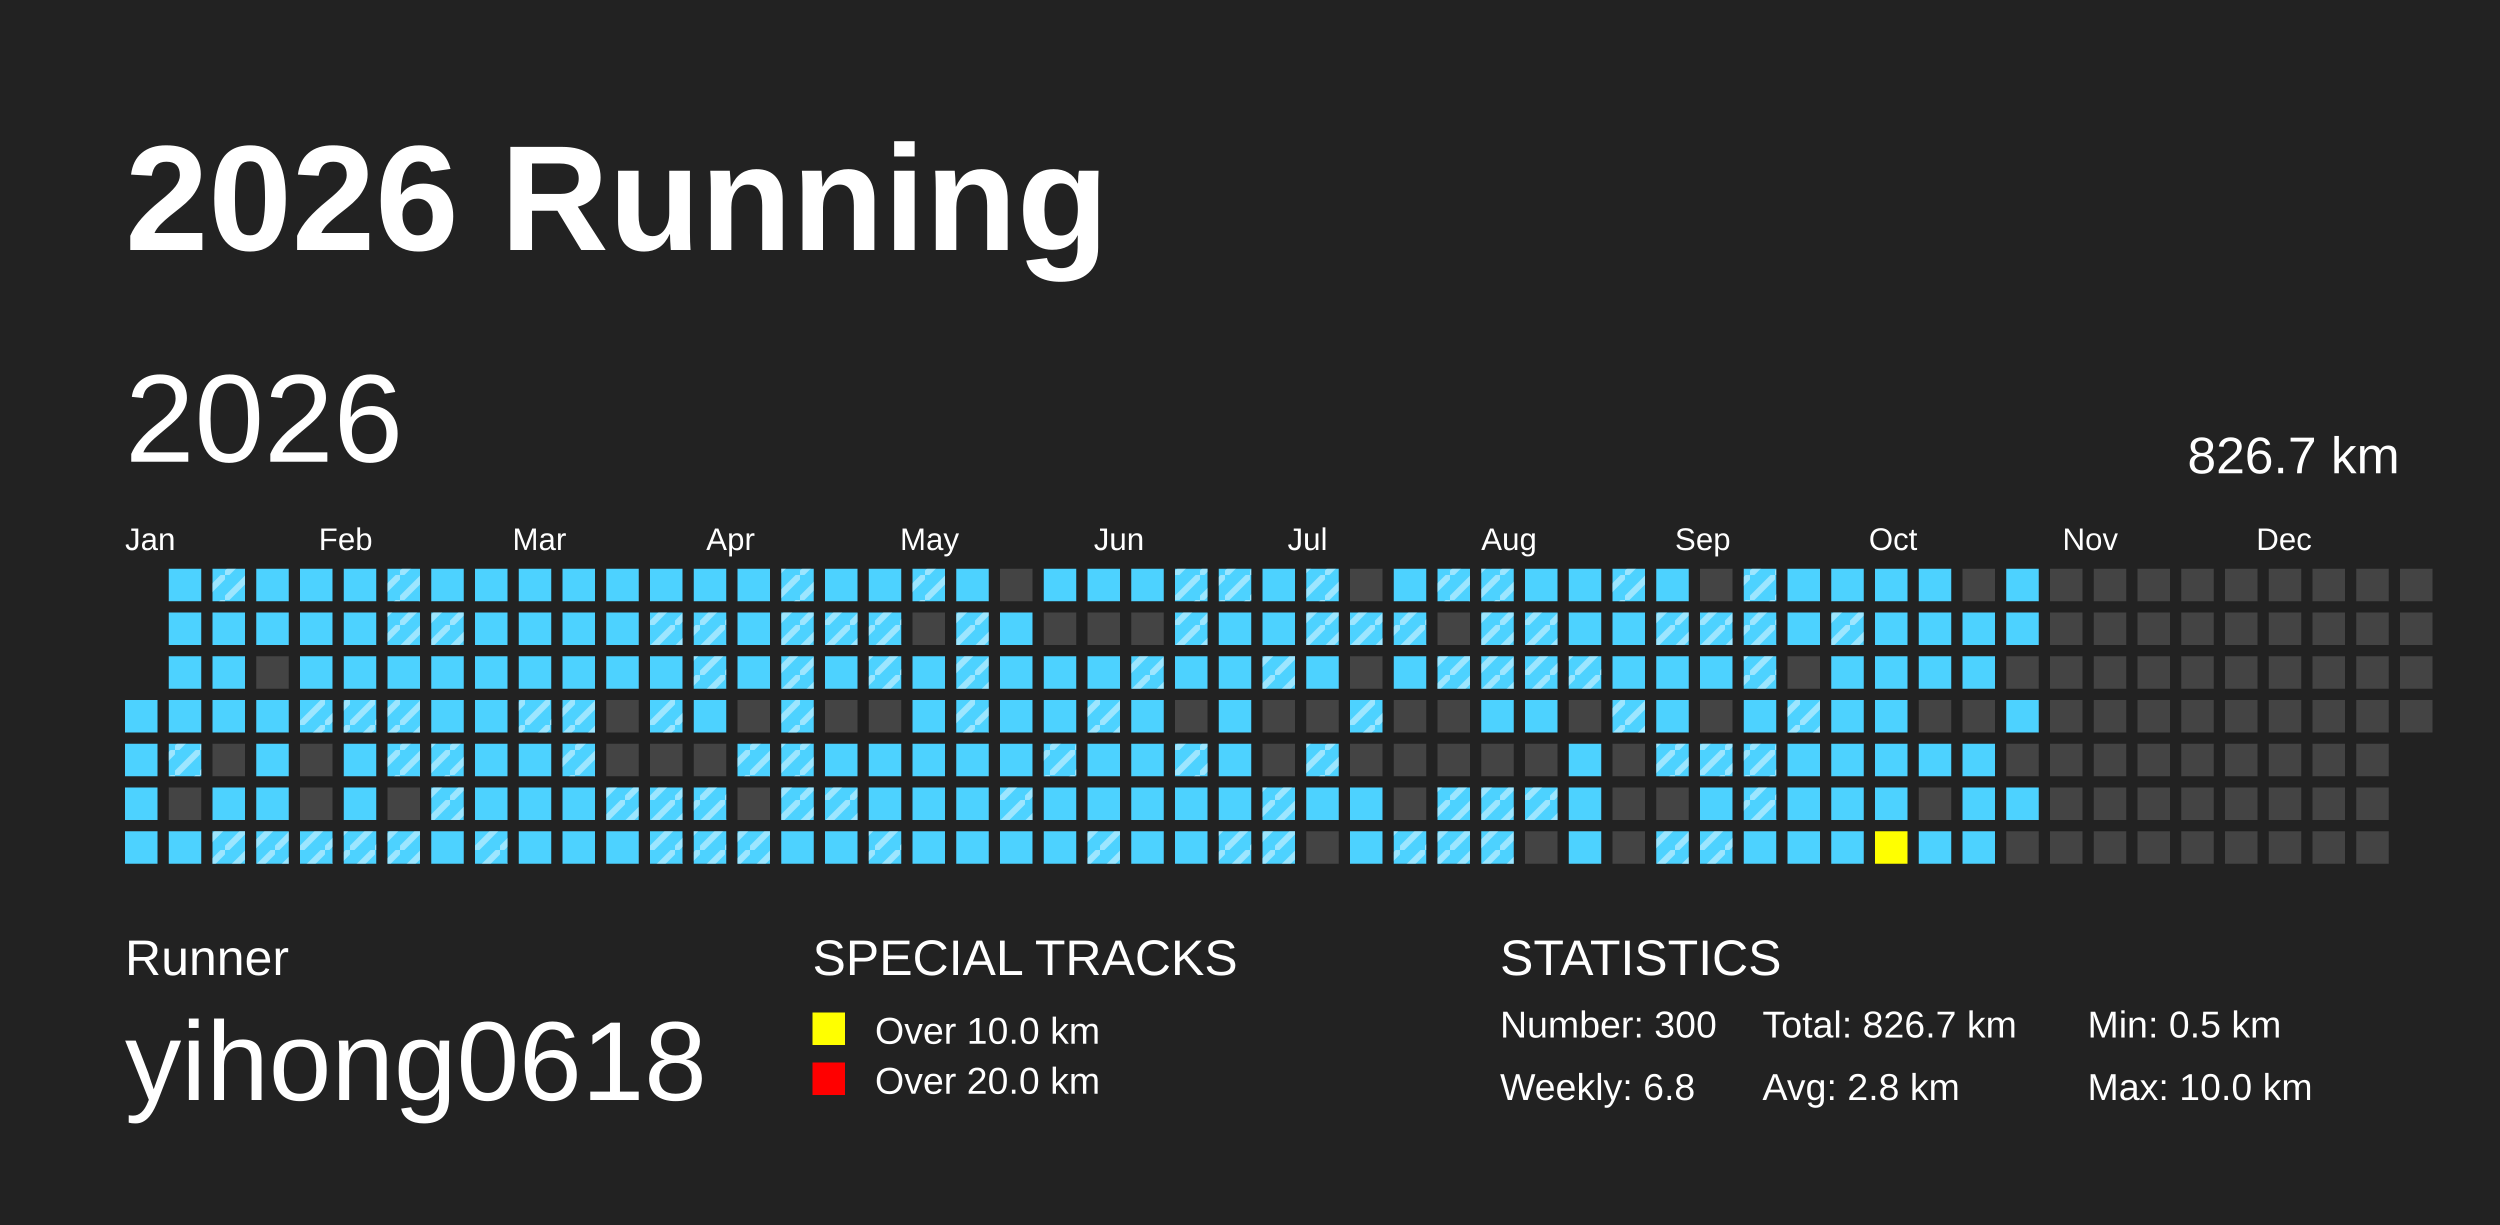
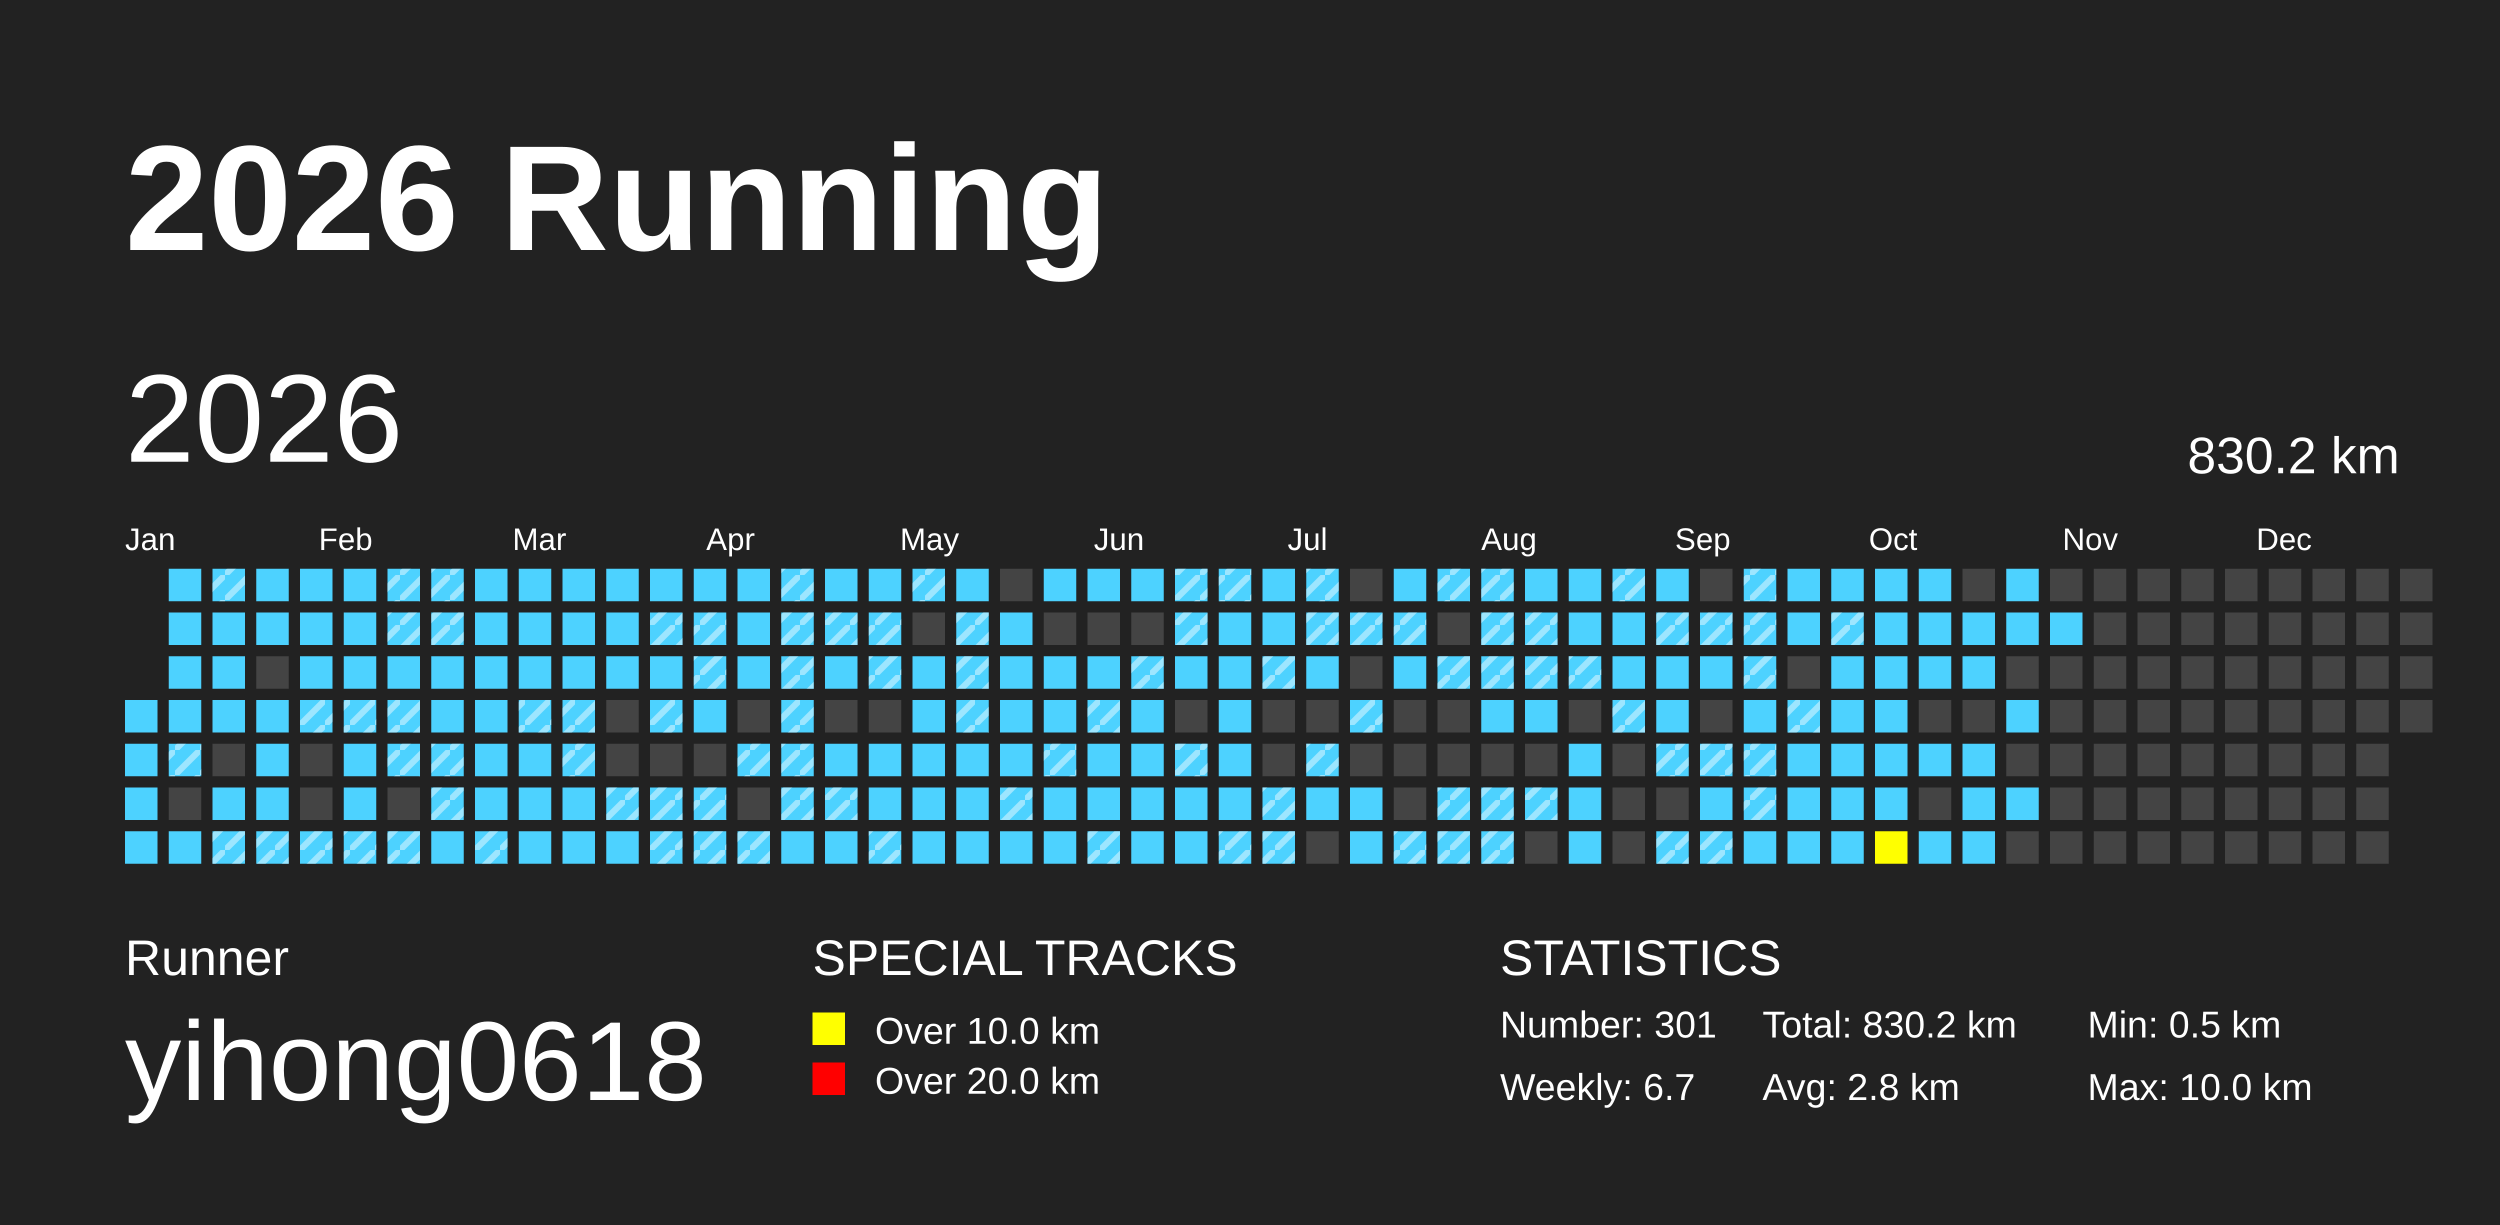
<svg xmlns="http://www.w3.org/2000/svg" baseProfile="full" height="98mm" version="1.1" viewBox="0,0,200,98" width="200mm">
  <defs>
    <pattern height="2" id="indoor-stripe" patternUnits="userSpaceOnUse" width="2">
      <line stroke="white" stroke-opacity="0.45" stroke-width="0.5" x1="0" x2="2" y1="2" y2="0" />
    </pattern>
  </defs>
  <rect fill="#222222" height="98" width="200" x="0" y="0" />
  <text fill="#FFFFFF" style="font-size:12px; font-family:Arial; font-weight:bold;" x="10" y="20">2026 Running</text>
  <text fill="#FFFFFF" style="font-size:4px; font-family:Arial" x="10" y="78">Runner</text>
  <text fill="#FFFFFF" style="font-size:9px; font-family:Arial" x="10" y="88">yihong0618</text>
  <text fill="#FFFFFF" style="font-size:4px; font-family:Arial" x="65" y="78">SPECIAL TRACKS</text>
  <rect fill="yellow" height="2.6" width="2.6" x="65" y="81" />
  <text fill="#FFFFFF" style="font-size:3px; font-family:Arial" x="70" y="83.5">Over 10.0 km</text>
  <rect fill="red" height="2.6" width="2.6" x="65" y="85" />
  <text fill="#FFFFFF" style="font-size:3px; font-family:Arial" x="70" y="87.5">Over 20.0 km</text>
  <text fill="#FFFFFF" style="font-size:4px; font-family:Arial" x="120" y="78">STATISTICS</text>
-   <text fill="#FFFFFF" style="font-size:3px; font-family:Arial" x="120" y="83">Number: 300</text>
-   <text fill="#FFFFFF" style="font-size:3px; font-family:Arial" x="120" y="88">Weekly: 6.8</text>
-   <text fill="#FFFFFF" style="font-size:3px; font-family:Arial" x="141" y="83">Total: 826.7 km</text>
+   <text fill="#FFFFFF" style="font-size:3px; font-family:Arial" x="120" y="83">Number: 301</text>
+   <text fill="#FFFFFF" style="font-size:3px; font-family:Arial" x="120" y="88">Weekly: 6.7</text>
+   <text fill="#FFFFFF" style="font-size:3px; font-family:Arial" x="141" y="83">Total: 830.2 km</text>
  <text fill="#FFFFFF" style="font-size:3px; font-family:Arial" x="141" y="88">Avg: 2.8 km</text>
  <text fill="#FFFFFF" style="font-size:3px; font-family:Arial" x="167" y="83">Min: 0.5 km</text>
  <text fill="#FFFFFF" style="font-size:3px; font-family:Arial" x="167" y="88">Max: 10.0 km</text>
  <text dominant-baseline="hanging" fill="#FFFFFF" style="font-size:10.0px; font-family:Arial;" x="10" y="30">2026</text>
-   <text dominant-baseline="hanging" fill="#FFFFFF" style="font-size:4.125px; font-family:Arial;" x="175" y="35">826.7 km</text>
+   <text dominant-baseline="hanging" fill="#FFFFFF" style="font-size:4.125px; font-family:Arial;" x="175" y="35">830.2 km</text>
  <text fill="#FFFFFF" style="font-size:2.5px; font-family:Arial" x="10.0" y="44">Jan</text>
  <text fill="#FFFFFF" style="font-size:2.5px; font-family:Arial" x="25.5" y="44">Feb</text>
  <text fill="#FFFFFF" style="font-size:2.5px; font-family:Arial" x="41.0" y="44">Mar</text>
  <text fill="#FFFFFF" style="font-size:2.5px; font-family:Arial" x="56.5" y="44">Apr</text>
  <text fill="#FFFFFF" style="font-size:2.5px; font-family:Arial" x="72.0" y="44">May</text>
  <text fill="#FFFFFF" style="font-size:2.5px; font-family:Arial" x="87.5" y="44">Jun</text>
  <text fill="#FFFFFF" style="font-size:2.5px; font-family:Arial" x="103.0" y="44">Jul</text>
  <text fill="#FFFFFF" style="font-size:2.5px; font-family:Arial" x="118.5" y="44">Aug</text>
  <text fill="#FFFFFF" style="font-size:2.5px; font-family:Arial" x="134.0" y="44">Sep</text>
  <text fill="#FFFFFF" style="font-size:2.5px; font-family:Arial" x="149.5" y="44">Oct</text>
  <text fill="#FFFFFF" style="font-size:2.5px; font-family:Arial" x="165.0" y="44">Nov</text>
  <text fill="#FFFFFF" style="font-size:2.5px; font-family:Arial" x="180.5" y="44">Dec</text>
  <rect fill="#4DD2FF" height="2.6" width="2.6" x="10.0" y="56.0" />
  <rect fill="#4DD2FF" height="2.6" width="2.6" x="10.0" y="59.5" />
  <rect fill="#4DD2FF" height="2.6" width="2.6" x="10.0" y="63.0" />
  <rect fill="#4DD2FF" height="2.6" width="2.6" x="10.0" y="66.5" />
  <rect fill="#4DD2FF" height="2.6" width="2.6" x="13.5" y="45.5" />
  <rect fill="#4DD2FF" height="2.6" width="2.6" x="13.5" y="49.0" />
  <rect fill="#4DD2FF" height="2.6" width="2.6" x="13.5" y="52.5" />
  <rect fill="#4DD2FF" height="2.6" width="2.6" x="13.5" y="56.0" />
  <rect fill="#4DD2FF" height="2.6" width="2.6" x="13.5" y="59.5" />
  <rect fill="url(#indoor-stripe)" height="2.6" style="pointer-events: none;" width="2.6" x="13.5" y="59.5" />
  <rect fill="#444444" height="2.6" width="2.6" x="13.5" y="63.0" />
  <rect fill="#4DD2FF" height="2.6" width="2.6" x="13.5" y="66.5" />
  <rect fill="#4DD2FF" height="2.6" width="2.6" x="17.0" y="45.5" />
  <rect fill="url(#indoor-stripe)" height="2.6" style="pointer-events: none;" width="2.6" x="17.0" y="45.5" />
  <rect fill="#4DD2FF" height="2.6" width="2.6" x="17.0" y="49.0" />
  <rect fill="#4DD2FF" height="2.6" width="2.6" x="17.0" y="52.5" />
  <rect fill="#4DD2FF" height="2.6" width="2.6" x="17.0" y="56.0" />
  <rect fill="#444444" height="2.6" width="2.6" x="17.0" y="59.5" />
  <rect fill="#4DD2FF" height="2.6" width="2.6" x="17.0" y="63.0" />
  <rect fill="#4DD2FF" height="2.6" width="2.6" x="17.0" y="66.5" />
  <rect fill="url(#indoor-stripe)" height="2.6" style="pointer-events: none;" width="2.6" x="17.0" y="66.5" />
  <rect fill="#4DD2FF" height="2.6" width="2.6" x="20.5" y="45.5" />
  <rect fill="#4DD2FF" height="2.6" width="2.6" x="20.5" y="49.0" />
  <rect fill="#444444" height="2.6" width="2.6" x="20.5" y="52.5" />
  <rect fill="#4DD2FF" height="2.6" width="2.6" x="20.5" y="56.0" />
  <rect fill="#4DD2FF" height="2.6" width="2.6" x="20.5" y="59.5" />
  <rect fill="#4DD2FF" height="2.6" width="2.6" x="20.5" y="63.0" />
  <rect fill="#4DD2FF" height="2.6" width="2.6" x="20.5" y="66.5" />
  <rect fill="url(#indoor-stripe)" height="2.6" style="pointer-events: none;" width="2.6" x="20.5" y="66.5" />
  <rect fill="#4DD2FF" height="2.6" width="2.6" x="24.0" y="45.5" />
  <rect fill="#4DD2FF" height="2.6" width="2.6" x="24.0" y="49.0" />
  <rect fill="#4DD2FF" height="2.6" width="2.6" x="24.0" y="52.5" />
  <rect fill="#4DD2FF" height="2.6" width="2.6" x="24.0" y="56.0" />
  <rect fill="url(#indoor-stripe)" height="2.6" style="pointer-events: none;" width="2.6" x="24.0" y="56.0" />
  <rect fill="#444444" height="2.6" width="2.6" x="24.0" y="59.5" />
  <rect fill="#444444" height="2.6" width="2.6" x="24.0" y="63.0" />
  <rect fill="#4DD2FF" height="2.6" width="2.6" x="24.0" y="66.5" />
  <rect fill="url(#indoor-stripe)" height="2.6" style="pointer-events: none;" width="2.6" x="24.0" y="66.5" />
  <rect fill="#4DD2FF" height="2.6" width="2.6" x="27.5" y="45.5" />
  <rect fill="#4DD2FF" height="2.6" width="2.6" x="27.5" y="49.0" />
  <rect fill="#4DD2FF" height="2.6" width="2.6" x="27.5" y="52.5" />
  <rect fill="#4DD2FF" height="2.6" width="2.6" x="27.5" y="56.0" />
  <rect fill="url(#indoor-stripe)" height="2.6" style="pointer-events: none;" width="2.6" x="27.5" y="56.0" />
  <rect fill="#4DD2FF" height="2.6" width="2.6" x="27.5" y="59.5" />
  <rect fill="#4DD2FF" height="2.6" width="2.6" x="27.5" y="63.0" />
  <rect fill="#4DD2FF" height="2.6" width="2.6" x="27.5" y="66.5" />
  <rect fill="url(#indoor-stripe)" height="2.6" style="pointer-events: none;" width="2.6" x="27.5" y="66.5" />
  <rect fill="#4DD2FF" height="2.6" width="2.6" x="31.0" y="45.5" />
  <rect fill="url(#indoor-stripe)" height="2.6" style="pointer-events: none;" width="2.6" x="31.0" y="45.5" />
  <rect fill="#4DD2FF" height="2.6" width="2.6" x="31.0" y="49.0" />
  <rect fill="url(#indoor-stripe)" height="2.6" style="pointer-events: none;" width="2.6" x="31.0" y="49.0" />
  <rect fill="#4DD2FF" height="2.6" width="2.6" x="31.0" y="52.5" />
  <rect fill="#4DD2FF" height="2.6" width="2.6" x="31.0" y="56.0" />
  <rect fill="url(#indoor-stripe)" height="2.6" style="pointer-events: none;" width="2.6" x="31.0" y="56.0" />
  <rect fill="#4DD2FF" height="2.6" width="2.6" x="31.0" y="59.5" />
  <rect fill="url(#indoor-stripe)" height="2.6" style="pointer-events: none;" width="2.6" x="31.0" y="59.5" />
  <rect fill="#444444" height="2.6" width="2.6" x="31.0" y="63.0" />
  <rect fill="#4DD2FF" height="2.6" width="2.6" x="31.0" y="66.5" />
  <rect fill="url(#indoor-stripe)" height="2.6" style="pointer-events: none;" width="2.6" x="31.0" y="66.5" />
  <rect fill="#4DD2FF" height="2.6" width="2.6" x="34.5" y="45.5" />
+   <rect fill="url(#indoor-stripe)" height="2.6" style="pointer-events: none;" width="2.6" x="34.5" y="45.5" />
  <rect fill="#4DD2FF" height="2.6" width="2.6" x="34.5" y="49.0" />
  <rect fill="url(#indoor-stripe)" height="2.6" style="pointer-events: none;" width="2.6" x="34.5" y="49.0" />
  <rect fill="#4DD2FF" height="2.6" width="2.6" x="34.5" y="52.5" />
  <rect fill="#4DD2FF" height="2.6" width="2.6" x="34.5" y="56.0" />
  <rect fill="#4DD2FF" height="2.6" width="2.6" x="34.5" y="59.5" />
  <rect fill="url(#indoor-stripe)" height="2.6" style="pointer-events: none;" width="2.6" x="34.5" y="59.5" />
  <rect fill="#4DD2FF" height="2.6" width="2.6" x="34.5" y="63.0" />
  <rect fill="url(#indoor-stripe)" height="2.6" style="pointer-events: none;" width="2.6" x="34.5" y="63.0" />
  <rect fill="#4DD2FF" height="2.6" width="2.6" x="34.5" y="66.5" />
  <rect fill="#4DD2FF" height="2.6" width="2.6" x="38.0" y="45.5" />
  <rect fill="#4DD2FF" height="2.6" width="2.6" x="38.0" y="49.0" />
  <rect fill="#4DD2FF" height="2.6" width="2.6" x="38.0" y="52.5" />
  <rect fill="#4DD2FF" height="2.6" width="2.6" x="38.0" y="56.0" />
  <rect fill="#4DD2FF" height="2.6" width="2.6" x="38.0" y="59.5" />
  <rect fill="#4DD2FF" height="2.6" width="2.6" x="38.0" y="63.0" />
  <rect fill="#4DD2FF" height="2.6" width="2.6" x="38.0" y="66.5" />
  <rect fill="url(#indoor-stripe)" height="2.6" style="pointer-events: none;" width="2.6" x="38.0" y="66.5" />
  <rect fill="#4DD2FF" height="2.6" width="2.6" x="41.5" y="45.5" />
  <rect fill="#4DD2FF" height="2.6" width="2.6" x="41.5" y="49.0" />
  <rect fill="#4DD2FF" height="2.6" width="2.6" x="41.5" y="52.5" />
  <rect fill="#4DD2FF" height="2.6" width="2.6" x="41.5" y="56.0" />
  <rect fill="url(#indoor-stripe)" height="2.6" style="pointer-events: none;" width="2.6" x="41.5" y="56.0" />
  <rect fill="#4DD2FF" height="2.6" width="2.6" x="41.5" y="59.5" />
  <rect fill="#4DD2FF" height="2.6" width="2.6" x="41.5" y="63.0" />
  <rect fill="#4DD2FF" height="2.6" width="2.6" x="41.5" y="66.5" />
  <rect fill="#4DD2FF" height="2.6" width="2.6" x="45.0" y="45.5" />
  <rect fill="#4DD2FF" height="2.6" width="2.6" x="45.0" y="49.0" />
  <rect fill="#4DD2FF" height="2.6" width="2.6" x="45.0" y="52.5" />
  <rect fill="#4DD2FF" height="2.6" width="2.6" x="45.0" y="56.0" />
  <rect fill="url(#indoor-stripe)" height="2.6" style="pointer-events: none;" width="2.6" x="45.0" y="56.0" />
  <rect fill="#4DD2FF" height="2.6" width="2.6" x="45.0" y="59.5" />
  <rect fill="url(#indoor-stripe)" height="2.6" style="pointer-events: none;" width="2.6" x="45.0" y="59.5" />
  <rect fill="#4DD2FF" height="2.6" width="2.6" x="45.0" y="63.0" />
  <rect fill="#4DD2FF" height="2.6" width="2.6" x="45.0" y="66.5" />
  <rect fill="#4DD2FF" height="2.6" width="2.6" x="48.5" y="45.5" />
  <rect fill="#4DD2FF" height="2.6" width="2.6" x="48.5" y="49.0" />
  <rect fill="#4DD2FF" height="2.6" width="2.6" x="48.5" y="52.5" />
  <rect fill="#444444" height="2.6" width="2.6" x="48.5" y="56.0" />
  <rect fill="#444444" height="2.6" width="2.6" x="48.5" y="59.5" />
  <rect fill="#4DD2FF" height="2.6" width="2.6" x="48.5" y="63.0" />
  <rect fill="url(#indoor-stripe)" height="2.6" style="pointer-events: none;" width="2.6" x="48.5" y="63.0" />
  <rect fill="#4DD2FF" height="2.6" width="2.6" x="48.5" y="66.5" />
  <rect fill="#4DD2FF" height="2.6" width="2.6" x="52.0" y="45.5" />
  <rect fill="#4DD2FF" height="2.6" width="2.6" x="52.0" y="49.0" />
  <rect fill="url(#indoor-stripe)" height="2.6" style="pointer-events: none;" width="2.6" x="52.0" y="49.0" />
  <rect fill="#4DD2FF" height="2.6" width="2.6" x="52.0" y="52.5" />
  <rect fill="#4DD2FF" height="2.6" width="2.6" x="52.0" y="56.0" />
  <rect fill="url(#indoor-stripe)" height="2.6" style="pointer-events: none;" width="2.6" x="52.0" y="56.0" />
  <rect fill="#444444" height="2.6" width="2.6" x="52.0" y="59.5" />
  <rect fill="#4DD2FF" height="2.6" width="2.6" x="52.0" y="63.0" />
  <rect fill="url(#indoor-stripe)" height="2.6" style="pointer-events: none;" width="2.6" x="52.0" y="63.0" />
  <rect fill="#4DD2FF" height="2.6" width="2.6" x="52.0" y="66.5" />
  <rect fill="url(#indoor-stripe)" height="2.6" style="pointer-events: none;" width="2.6" x="52.0" y="66.5" />
  <rect fill="#4DD2FF" height="2.6" width="2.6" x="55.5" y="45.5" />
  <rect fill="#4DD2FF" height="2.6" width="2.6" x="55.5" y="49.0" />
  <rect fill="url(#indoor-stripe)" height="2.6" style="pointer-events: none;" width="2.6" x="55.5" y="49.0" />
  <rect fill="#4DD2FF" height="2.6" width="2.6" x="55.5" y="52.5" />
  <rect fill="url(#indoor-stripe)" height="2.6" style="pointer-events: none;" width="2.6" x="55.5" y="52.5" />
  <rect fill="#4DD2FF" height="2.6" width="2.6" x="55.5" y="56.0" />
  <rect fill="#444444" height="2.6" width="2.6" x="55.5" y="59.5" />
  <rect fill="#4DD2FF" height="2.6" width="2.6" x="55.5" y="63.0" />
  <rect fill="url(#indoor-stripe)" height="2.6" style="pointer-events: none;" width="2.6" x="55.5" y="63.0" />
  <rect fill="#4DD2FF" height="2.6" width="2.6" x="55.5" y="66.5" />
  <rect fill="url(#indoor-stripe)" height="2.6" style="pointer-events: none;" width="2.6" x="55.5" y="66.5" />
  <rect fill="#4DD2FF" height="2.6" width="2.6" x="59.0" y="45.5" />
  <rect fill="#4DD2FF" height="2.6" width="2.6" x="59.0" y="49.0" />
  <rect fill="#4DD2FF" height="2.6" width="2.6" x="59.0" y="52.5" />
  <rect fill="#444444" height="2.6" width="2.6" x="59.0" y="56.0" />
  <rect fill="#4DD2FF" height="2.6" width="2.6" x="59.0" y="59.5" />
  <rect fill="url(#indoor-stripe)" height="2.6" style="pointer-events: none;" width="2.6" x="59.0" y="59.5" />
  <rect fill="#444444" height="2.6" width="2.6" x="59.0" y="63.0" />
  <rect fill="#4DD2FF" height="2.6" width="2.6" x="59.0" y="66.5" />
  <rect fill="url(#indoor-stripe)" height="2.6" style="pointer-events: none;" width="2.6" x="59.0" y="66.5" />
  <rect fill="#4DD2FF" height="2.6" width="2.6" x="62.5" y="45.5" />
  <rect fill="url(#indoor-stripe)" height="2.6" style="pointer-events: none;" width="2.6" x="62.5" y="45.5" />
  <rect fill="#4DD2FF" height="2.6" width="2.6" x="62.5" y="49.0" />
  <rect fill="url(#indoor-stripe)" height="2.6" style="pointer-events: none;" width="2.6" x="62.5" y="49.0" />
  <rect fill="#4DD2FF" height="2.6" width="2.6" x="62.5" y="52.5" />
  <rect fill="url(#indoor-stripe)" height="2.6" style="pointer-events: none;" width="2.6" x="62.5" y="52.5" />
  <rect fill="#4DD2FF" height="2.6" width="2.6" x="62.5" y="56.0" />
  <rect fill="url(#indoor-stripe)" height="2.6" style="pointer-events: none;" width="2.6" x="62.5" y="56.0" />
  <rect fill="#4DD2FF" height="2.6" width="2.6" x="62.5" y="59.5" />
  <rect fill="url(#indoor-stripe)" height="2.6" style="pointer-events: none;" width="2.6" x="62.5" y="59.5" />
  <rect fill="#4DD2FF" height="2.6" width="2.6" x="62.5" y="63.0" />
  <rect fill="url(#indoor-stripe)" height="2.6" style="pointer-events: none;" width="2.6" x="62.5" y="63.0" />
  <rect fill="#4DD2FF" height="2.6" width="2.6" x="62.5" y="66.5" />
  <rect fill="#4DD2FF" height="2.6" width="2.6" x="66.0" y="45.5" />
  <rect fill="#4DD2FF" height="2.6" width="2.6" x="66.0" y="49.0" />
  <rect fill="url(#indoor-stripe)" height="2.6" style="pointer-events: none;" width="2.6" x="66.0" y="49.0" />
  <rect fill="#4DD2FF" height="2.6" width="2.6" x="66.0" y="52.5" />
  <rect fill="#444444" height="2.6" width="2.6" x="66.0" y="56.0" />
  <rect fill="#4DD2FF" height="2.6" width="2.6" x="66.0" y="59.5" />
  <rect fill="#4DD2FF" height="2.6" width="2.6" x="66.0" y="63.0" />
  <rect fill="url(#indoor-stripe)" height="2.6" style="pointer-events: none;" width="2.6" x="66.0" y="63.0" />
  <rect fill="#4DD2FF" height="2.6" width="2.6" x="66.0" y="66.5" />
  <rect fill="#4DD2FF" height="2.6" width="2.6" x="69.5" y="45.5" />
  <rect fill="#4DD2FF" height="2.6" width="2.6" x="69.5" y="49.0" />
  <rect fill="url(#indoor-stripe)" height="2.6" style="pointer-events: none;" width="2.6" x="69.5" y="49.0" />
  <rect fill="#4DD2FF" height="2.6" width="2.6" x="69.5" y="52.5" />
  <rect fill="url(#indoor-stripe)" height="2.6" style="pointer-events: none;" width="2.6" x="69.5" y="52.5" />
  <rect fill="#444444" height="2.6" width="2.6" x="69.5" y="56.0" />
  <rect fill="#4DD2FF" height="2.6" width="2.6" x="69.5" y="59.5" />
  <rect fill="#4DD2FF" height="2.6" width="2.6" x="69.5" y="63.0" />
  <rect fill="#4DD2FF" height="2.6" width="2.6" x="69.5" y="66.5" />
  <rect fill="url(#indoor-stripe)" height="2.6" style="pointer-events: none;" width="2.6" x="69.5" y="66.5" />
  <rect fill="#4DD2FF" height="2.6" width="2.6" x="73.0" y="45.5" />
  <rect fill="url(#indoor-stripe)" height="2.6" style="pointer-events: none;" width="2.6" x="73.0" y="45.5" />
  <rect fill="#444444" height="2.6" width="2.6" x="73.0" y="49.0" />
  <rect fill="#4DD2FF" height="2.6" width="2.6" x="73.0" y="52.5" />
  <rect fill="#4DD2FF" height="2.6" width="2.6" x="73.0" y="56.0" />
  <rect fill="#4DD2FF" height="2.6" width="2.6" x="73.0" y="59.5" />
  <rect fill="#4DD2FF" height="2.6" width="2.6" x="73.0" y="63.0" />
  <rect fill="#4DD2FF" height="2.6" width="2.6" x="73.0" y="66.5" />
  <rect fill="#4DD2FF" height="2.6" width="2.6" x="76.5" y="45.5" />
  <rect fill="#4DD2FF" height="2.6" width="2.6" x="76.5" y="49.0" />
  <rect fill="url(#indoor-stripe)" height="2.6" style="pointer-events: none;" width="2.6" x="76.5" y="49.0" />
  <rect fill="#4DD2FF" height="2.6" width="2.6" x="76.5" y="52.5" />
  <rect fill="url(#indoor-stripe)" height="2.6" style="pointer-events: none;" width="2.6" x="76.5" y="52.5" />
  <rect fill="#4DD2FF" height="2.6" width="2.6" x="76.5" y="56.0" />
  <rect fill="url(#indoor-stripe)" height="2.6" style="pointer-events: none;" width="2.6" x="76.5" y="56.0" />
  <rect fill="#4DD2FF" height="2.6" width="2.6" x="76.5" y="59.5" />
  <rect fill="#4DD2FF" height="2.6" width="2.6" x="76.5" y="63.0" />
  <rect fill="#4DD2FF" height="2.6" width="2.6" x="76.5" y="66.5" />
  <rect fill="#444444" height="2.6" width="2.6" x="80.0" y="45.5" />
  <rect fill="#4DD2FF" height="2.6" width="2.6" x="80.0" y="49.0" />
  <rect fill="#4DD2FF" height="2.6" width="2.6" x="80.0" y="52.5" />
  <rect fill="#4DD2FF" height="2.6" width="2.6" x="80.0" y="56.0" />
  <rect fill="#4DD2FF" height="2.6" width="2.6" x="80.0" y="59.5" />
  <rect fill="#4DD2FF" height="2.6" width="2.6" x="80.0" y="63.0" />
  <rect fill="url(#indoor-stripe)" height="2.6" style="pointer-events: none;" width="2.6" x="80.0" y="63.0" />
  <rect fill="#4DD2FF" height="2.6" width="2.6" x="80.0" y="66.5" />
  <rect fill="#4DD2FF" height="2.6" width="2.6" x="83.5" y="45.5" />
  <rect fill="#444444" height="2.6" width="2.6" x="83.5" y="49.0" />
  <rect fill="#4DD2FF" height="2.6" width="2.6" x="83.5" y="52.5" />
  <rect fill="#4DD2FF" height="2.6" width="2.6" x="83.5" y="56.0" />
  <rect fill="#4DD2FF" height="2.6" width="2.6" x="83.5" y="59.5" />
  <rect fill="url(#indoor-stripe)" height="2.6" style="pointer-events: none;" width="2.6" x="83.5" y="59.5" />
  <rect fill="#4DD2FF" height="2.6" width="2.6" x="83.5" y="63.0" />
  <rect fill="#4DD2FF" height="2.6" width="2.6" x="83.5" y="66.5" />
  <rect fill="#4DD2FF" height="2.6" width="2.6" x="87.0" y="45.5" />
  <rect fill="#444444" height="2.6" width="2.6" x="87.0" y="49.0" />
  <rect fill="#4DD2FF" height="2.6" width="2.6" x="87.0" y="52.5" />
  <rect fill="#4DD2FF" height="2.6" width="2.6" x="87.0" y="56.0" />
  <rect fill="url(#indoor-stripe)" height="2.6" style="pointer-events: none;" width="2.6" x="87.0" y="56.0" />
  <rect fill="#4DD2FF" height="2.6" width="2.6" x="87.0" y="59.5" />
  <rect fill="#4DD2FF" height="2.6" width="2.6" x="87.0" y="63.0" />
  <rect fill="#4DD2FF" height="2.6" width="2.6" x="87.0" y="66.5" />
  <rect fill="url(#indoor-stripe)" height="2.6" style="pointer-events: none;" width="2.6" x="87.0" y="66.5" />
  <rect fill="#4DD2FF" height="2.6" width="2.6" x="90.5" y="45.5" />
  <rect fill="#444444" height="2.6" width="2.6" x="90.5" y="49.0" />
  <rect fill="#4DD2FF" height="2.6" width="2.6" x="90.5" y="52.5" />
  <rect fill="url(#indoor-stripe)" height="2.6" style="pointer-events: none;" width="2.6" x="90.5" y="52.5" />
  <rect fill="#4DD2FF" height="2.6" width="2.6" x="90.5" y="56.0" />
  <rect fill="#4DD2FF" height="2.6" width="2.6" x="90.5" y="59.5" />
  <rect fill="#4DD2FF" height="2.6" width="2.6" x="90.5" y="63.0" />
  <rect fill="#4DD2FF" height="2.6" width="2.6" x="90.5" y="66.5" />
  <rect fill="#4DD2FF" height="2.6" width="2.6" x="94.0" y="45.5" />
  <rect fill="url(#indoor-stripe)" height="2.6" style="pointer-events: none;" width="2.6" x="94.0" y="45.5" />
  <rect fill="#4DD2FF" height="2.6" width="2.6" x="94.0" y="49.0" />
  <rect fill="url(#indoor-stripe)" height="2.6" style="pointer-events: none;" width="2.6" x="94.0" y="49.0" />
  <rect fill="#4DD2FF" height="2.6" width="2.6" x="94.0" y="52.5" />
  <rect fill="#444444" height="2.6" width="2.6" x="94.0" y="56.0" />
  <rect fill="#4DD2FF" height="2.6" width="2.6" x="94.0" y="59.5" />
  <rect fill="url(#indoor-stripe)" height="2.6" style="pointer-events: none;" width="2.6" x="94.0" y="59.5" />
  <rect fill="#4DD2FF" height="2.6" width="2.6" x="94.0" y="63.0" />
  <rect fill="#4DD2FF" height="2.6" width="2.6" x="94.0" y="66.5" />
  <rect fill="#4DD2FF" height="2.6" width="2.6" x="97.5" y="45.5" />
  <rect fill="url(#indoor-stripe)" height="2.6" style="pointer-events: none;" width="2.6" x="97.5" y="45.5" />
  <rect fill="#4DD2FF" height="2.6" width="2.6" x="97.5" y="49.0" />
  <rect fill="#4DD2FF" height="2.6" width="2.6" x="97.5" y="52.5" />
  <rect fill="#4DD2FF" height="2.6" width="2.6" x="97.5" y="56.0" />
  <rect fill="#4DD2FF" height="2.6" width="2.6" x="97.5" y="59.5" />
  <rect fill="#4DD2FF" height="2.6" width="2.6" x="97.5" y="63.0" />
  <rect fill="#4DD2FF" height="2.6" width="2.6" x="97.5" y="66.5" />
  <rect fill="url(#indoor-stripe)" height="2.6" style="pointer-events: none;" width="2.6" x="97.5" y="66.5" />
  <rect fill="#4DD2FF" height="2.6" width="2.6" x="101.0" y="45.5" />
  <rect fill="#4DD2FF" height="2.6" width="2.6" x="101.0" y="49.0" />
  <rect fill="#4DD2FF" height="2.6" width="2.6" x="101.0" y="52.5" />
  <rect fill="url(#indoor-stripe)" height="2.6" style="pointer-events: none;" width="2.6" x="101.0" y="52.5" />
  <rect fill="#444444" height="2.6" width="2.6" x="101.0" y="56.0" />
  <rect fill="#444444" height="2.6" width="2.6" x="101.0" y="59.5" />
  <rect fill="#4DD2FF" height="2.6" width="2.6" x="101.0" y="63.0" />
  <rect fill="url(#indoor-stripe)" height="2.6" style="pointer-events: none;" width="2.6" x="101.0" y="63.0" />
  <rect fill="#4DD2FF" height="2.6" width="2.6" x="101.0" y="66.5" />
  <rect fill="url(#indoor-stripe)" height="2.6" style="pointer-events: none;" width="2.6" x="101.0" y="66.5" />
  <rect fill="#4DD2FF" height="2.6" width="2.6" x="104.5" y="45.5" />
  <rect fill="url(#indoor-stripe)" height="2.6" style="pointer-events: none;" width="2.6" x="104.5" y="45.5" />
  <rect fill="#4DD2FF" height="2.6" width="2.6" x="104.5" y="49.0" />
  <rect fill="url(#indoor-stripe)" height="2.6" style="pointer-events: none;" width="2.6" x="104.5" y="49.0" />
  <rect fill="#4DD2FF" height="2.6" width="2.6" x="104.5" y="52.5" />
  <rect fill="#444444" height="2.6" width="2.6" x="104.5" y="56.0" />
  <rect fill="#4DD2FF" height="2.6" width="2.6" x="104.5" y="59.5" />
  <rect fill="url(#indoor-stripe)" height="2.6" style="pointer-events: none;" width="2.6" x="104.5" y="59.5" />
  <rect fill="#4DD2FF" height="2.6" width="2.6" x="104.5" y="63.0" />
  <rect fill="#444444" height="2.6" width="2.6" x="104.5" y="66.5" />
  <rect fill="#444444" height="2.6" width="2.6" x="108.0" y="45.5" />
  <rect fill="#4DD2FF" height="2.6" width="2.6" x="108.0" y="49.0" />
  <rect fill="url(#indoor-stripe)" height="2.6" style="pointer-events: none;" width="2.6" x="108.0" y="49.0" />
  <rect fill="#444444" height="2.6" width="2.6" x="108.0" y="52.5" />
  <rect fill="#4DD2FF" height="2.6" width="2.6" x="108.0" y="56.0" />
  <rect fill="url(#indoor-stripe)" height="2.6" style="pointer-events: none;" width="2.6" x="108.0" y="56.0" />
  <rect fill="#444444" height="2.6" width="2.6" x="108.0" y="59.5" />
  <rect fill="#4DD2FF" height="2.6" width="2.6" x="108.0" y="63.0" />
  <rect fill="#4DD2FF" height="2.6" width="2.6" x="108.0" y="66.5" />
  <rect fill="#4DD2FF" height="2.6" width="2.6" x="111.5" y="45.5" />
  <rect fill="#4DD2FF" height="2.6" width="2.6" x="111.5" y="49.0" />
  <rect fill="url(#indoor-stripe)" height="2.6" style="pointer-events: none;" width="2.6" x="111.5" y="49.0" />
  <rect fill="#4DD2FF" height="2.6" width="2.6" x="111.5" y="52.5" />
  <rect fill="#444444" height="2.6" width="2.6" x="111.5" y="56.0" />
  <rect fill="#444444" height="2.6" width="2.6" x="111.5" y="59.5" />
  <rect fill="#444444" height="2.6" width="2.6" x="111.5" y="63.0" />
  <rect fill="#4DD2FF" height="2.6" width="2.6" x="111.5" y="66.5" />
  <rect fill="url(#indoor-stripe)" height="2.6" style="pointer-events: none;" width="2.6" x="111.5" y="66.5" />
  <rect fill="#4DD2FF" height="2.6" width="2.6" x="115.0" y="45.5" />
  <rect fill="url(#indoor-stripe)" height="2.6" style="pointer-events: none;" width="2.6" x="115.0" y="45.5" />
  <rect fill="#444444" height="2.6" width="2.6" x="115.0" y="49.0" />
  <rect fill="#4DD2FF" height="2.6" width="2.6" x="115.0" y="52.5" />
  <rect fill="url(#indoor-stripe)" height="2.6" style="pointer-events: none;" width="2.6" x="115.0" y="52.5" />
  <rect fill="#444444" height="2.6" width="2.6" x="115.0" y="56.0" />
  <rect fill="#444444" height="2.6" width="2.6" x="115.0" y="59.5" />
  <rect fill="#4DD2FF" height="2.6" width="2.6" x="115.0" y="63.0" />
  <rect fill="url(#indoor-stripe)" height="2.6" style="pointer-events: none;" width="2.6" x="115.0" y="63.0" />
  <rect fill="#4DD2FF" height="2.6" width="2.6" x="115.0" y="66.5" />
  <rect fill="url(#indoor-stripe)" height="2.6" style="pointer-events: none;" width="2.6" x="115.0" y="66.5" />
  <rect fill="#4DD2FF" height="2.6" width="2.6" x="118.5" y="45.5" />
  <rect fill="url(#indoor-stripe)" height="2.6" style="pointer-events: none;" width="2.6" x="118.5" y="45.5" />
  <rect fill="#4DD2FF" height="2.6" width="2.6" x="118.5" y="49.0" />
  <rect fill="url(#indoor-stripe)" height="2.6" style="pointer-events: none;" width="2.6" x="118.5" y="49.0" />
  <rect fill="#4DD2FF" height="2.6" width="2.6" x="118.5" y="52.5" />
  <rect fill="url(#indoor-stripe)" height="2.6" style="pointer-events: none;" width="2.6" x="118.5" y="52.5" />
  <rect fill="#4DD2FF" height="2.6" width="2.6" x="118.5" y="56.0" />
  <rect fill="#444444" height="2.6" width="2.6" x="118.5" y="59.5" />
  <rect fill="#4DD2FF" height="2.6" width="2.6" x="118.5" y="63.0" />
  <rect fill="url(#indoor-stripe)" height="2.6" style="pointer-events: none;" width="2.6" x="118.5" y="63.0" />
  <rect fill="#4DD2FF" height="2.6" width="2.6" x="118.5" y="66.5" />
  <rect fill="url(#indoor-stripe)" height="2.6" style="pointer-events: none;" width="2.6" x="118.5" y="66.5" />
  <rect fill="#4DD2FF" height="2.6" width="2.6" x="122.0" y="45.5" />
  <rect fill="#4DD2FF" height="2.6" width="2.6" x="122.0" y="49.0" />
  <rect fill="url(#indoor-stripe)" height="2.6" style="pointer-events: none;" width="2.6" x="122.0" y="49.0" />
  <rect fill="#4DD2FF" height="2.6" width="2.6" x="122.0" y="52.5" />
  <rect fill="url(#indoor-stripe)" height="2.6" style="pointer-events: none;" width="2.6" x="122.0" y="52.5" />
  <rect fill="#4DD2FF" height="2.6" width="2.6" x="122.0" y="56.0" />
  <rect fill="#444444" height="2.6" width="2.6" x="122.0" y="59.5" />
  <rect fill="#4DD2FF" height="2.6" width="2.6" x="122.0" y="63.0" />
  <rect fill="url(#indoor-stripe)" height="2.6" style="pointer-events: none;" width="2.6" x="122.0" y="63.0" />
  <rect fill="#444444" height="2.6" width="2.6" x="122.0" y="66.5" />
  <rect fill="#4DD2FF" height="2.6" width="2.6" x="125.5" y="45.5" />
  <rect fill="#4DD2FF" height="2.6" width="2.6" x="125.5" y="49.0" />
  <rect fill="#4DD2FF" height="2.6" width="2.6" x="125.5" y="52.5" />
  <rect fill="url(#indoor-stripe)" height="2.6" style="pointer-events: none;" width="2.6" x="125.5" y="52.5" />
  <rect fill="#444444" height="2.6" width="2.6" x="125.5" y="56.0" />
  <rect fill="#4DD2FF" height="2.6" width="2.6" x="125.5" y="59.5" />
  <rect fill="#4DD2FF" height="2.6" width="2.6" x="125.5" y="63.0" />
  <rect fill="#4DD2FF" height="2.6" width="2.6" x="125.5" y="66.5" />
  <rect fill="#4DD2FF" height="2.6" width="2.6" x="129.0" y="45.5" />
  <rect fill="url(#indoor-stripe)" height="2.6" style="pointer-events: none;" width="2.6" x="129.0" y="45.5" />
  <rect fill="#4DD2FF" height="2.6" width="2.6" x="129.0" y="49.0" />
  <rect fill="#4DD2FF" height="2.6" width="2.6" x="129.0" y="52.5" />
  <rect fill="#4DD2FF" height="2.6" width="2.6" x="129.0" y="56.0" />
  <rect fill="url(#indoor-stripe)" height="2.6" style="pointer-events: none;" width="2.6" x="129.0" y="56.0" />
  <rect fill="#444444" height="2.6" width="2.6" x="129.0" y="59.5" />
  <rect fill="#444444" height="2.6" width="2.6" x="129.0" y="63.0" />
  <rect fill="#444444" height="2.6" width="2.6" x="129.0" y="66.5" />
  <rect fill="#4DD2FF" height="2.6" width="2.6" x="132.5" y="45.5" />
  <rect fill="#4DD2FF" height="2.6" width="2.6" x="132.5" y="49.0" />
  <rect fill="url(#indoor-stripe)" height="2.6" style="pointer-events: none;" width="2.6" x="132.5" y="49.0" />
  <rect fill="#4DD2FF" height="2.6" width="2.6" x="132.5" y="52.5" />
  <rect fill="#4DD2FF" height="2.6" width="2.6" x="132.5" y="56.0" />
  <rect fill="#4DD2FF" height="2.6" width="2.6" x="132.5" y="59.5" />
  <rect fill="url(#indoor-stripe)" height="2.6" style="pointer-events: none;" width="2.6" x="132.5" y="59.5" />
  <rect fill="#444444" height="2.6" width="2.6" x="132.5" y="63.0" />
  <rect fill="#4DD2FF" height="2.6" width="2.6" x="132.5" y="66.5" />
  <rect fill="url(#indoor-stripe)" height="2.6" style="pointer-events: none;" width="2.6" x="132.5" y="66.5" />
  <rect fill="#444444" height="2.6" width="2.6" x="136.0" y="45.5" />
  <rect fill="#4DD2FF" height="2.6" width="2.6" x="136.0" y="49.0" />
  <rect fill="url(#indoor-stripe)" height="2.6" style="pointer-events: none;" width="2.6" x="136.0" y="49.0" />
  <rect fill="#4DD2FF" height="2.6" width="2.6" x="136.0" y="52.5" />
  <rect fill="#444444" height="2.6" width="2.6" x="136.0" y="56.0" />
  <rect fill="#4DD2FF" height="2.6" width="2.6" x="136.0" y="59.5" />
  <rect fill="url(#indoor-stripe)" height="2.6" style="pointer-events: none;" width="2.6" x="136.0" y="59.5" />
  <rect fill="#4DD2FF" height="2.6" width="2.6" x="136.0" y="63.0" />
  <rect fill="#4DD2FF" height="2.6" width="2.6" x="136.0" y="66.5" />
  <rect fill="url(#indoor-stripe)" height="2.6" style="pointer-events: none;" width="2.6" x="136.0" y="66.5" />
  <rect fill="#4DD2FF" height="2.6" width="2.6" x="139.5" y="45.5" />
  <rect fill="url(#indoor-stripe)" height="2.6" style="pointer-events: none;" width="2.6" x="139.5" y="45.5" />
  <rect fill="#4DD2FF" height="2.6" width="2.6" x="139.5" y="49.0" />
  <rect fill="url(#indoor-stripe)" height="2.6" style="pointer-events: none;" width="2.6" x="139.5" y="49.0" />
  <rect fill="#4DD2FF" height="2.6" width="2.6" x="139.5" y="52.5" />
  <rect fill="url(#indoor-stripe)" height="2.6" style="pointer-events: none;" width="2.6" x="139.5" y="52.5" />
  <rect fill="#4DD2FF" height="2.6" width="2.6" x="139.5" y="56.0" />
  <rect fill="#4DD2FF" height="2.6" width="2.6" x="139.5" y="59.5" />
  <rect fill="url(#indoor-stripe)" height="2.6" style="pointer-events: none;" width="2.6" x="139.5" y="59.5" />
  <rect fill="#4DD2FF" height="2.6" width="2.6" x="139.5" y="63.0" />
  <rect fill="url(#indoor-stripe)" height="2.6" style="pointer-events: none;" width="2.6" x="139.5" y="63.0" />
  <rect fill="#4DD2FF" height="2.6" width="2.6" x="139.5" y="66.5" />
  <rect fill="#4DD2FF" height="2.6" width="2.6" x="143.0" y="45.5" />
  <rect fill="#4DD2FF" height="2.6" width="2.6" x="143.0" y="49.0" />
  <rect fill="#444444" height="2.6" width="2.6" x="143.0" y="52.5" />
  <rect fill="#4DD2FF" height="2.6" width="2.6" x="143.0" y="56.0" />
  <rect fill="url(#indoor-stripe)" height="2.6" style="pointer-events: none;" width="2.6" x="143.0" y="56.0" />
  <rect fill="#4DD2FF" height="2.6" width="2.6" x="143.0" y="59.5" />
  <rect fill="#4DD2FF" height="2.6" width="2.6" x="143.0" y="63.0" />
  <rect fill="#4DD2FF" height="2.6" width="2.6" x="143.0" y="66.5" />
  <rect fill="#4DD2FF" height="2.6" width="2.6" x="146.5" y="45.5" />
  <rect fill="#4DD2FF" height="2.6" width="2.6" x="146.5" y="49.0" />
  <rect fill="url(#indoor-stripe)" height="2.6" style="pointer-events: none;" width="2.6" x="146.5" y="49.0" />
  <rect fill="#4DD2FF" height="2.6" width="2.6" x="146.5" y="52.5" />
  <rect fill="#4DD2FF" height="2.6" width="2.6" x="146.5" y="56.0" />
  <rect fill="#4DD2FF" height="2.6" width="2.6" x="146.5" y="59.5" />
  <rect fill="#4DD2FF" height="2.6" width="2.6" x="146.5" y="63.0" />
  <rect fill="#4DD2FF" height="2.6" width="2.6" x="146.5" y="66.5" />
  <rect fill="#4DD2FF" height="2.6" width="2.6" x="150.0" y="45.5" />
  <rect fill="#4DD2FF" height="2.6" width="2.6" x="150.0" y="49.0" />
  <rect fill="#4DD2FF" height="2.6" width="2.6" x="150.0" y="52.5" />
  <rect fill="#4DD2FF" height="2.6" width="2.6" x="150.0" y="56.0" />
  <rect fill="#4DD2FF" height="2.6" width="2.6" x="150.0" y="59.5" />
  <rect fill="#4DD2FF" height="2.6" width="2.6" x="150.0" y="63.0" />
  <rect fill="yellow" height="2.6" width="2.6" x="150.0" y="66.5" />
  <rect fill="#4DD2FF" height="2.6" width="2.6" x="153.5" y="45.5" />
  <rect fill="#4DD2FF" height="2.6" width="2.6" x="153.5" y="49.0" />
  <rect fill="#4DD2FF" height="2.6" width="2.6" x="153.5" y="52.5" />
  <rect fill="#444444" height="2.6" width="2.6" x="153.5" y="56.0" />
  <rect fill="#4DD2FF" height="2.6" width="2.6" x="153.5" y="59.5" />
  <rect fill="#444444" height="2.6" width="2.6" x="153.5" y="63.0" />
  <rect fill="#4DD2FF" height="2.6" width="2.6" x="153.5" y="66.5" />
  <rect fill="#444444" height="2.6" width="2.6" x="157.0" y="45.5" />
  <rect fill="#4DD2FF" height="2.6" width="2.6" x="157.0" y="49.0" />
  <rect fill="#4DD2FF" height="2.6" width="2.6" x="157.0" y="52.5" />
  <rect fill="#444444" height="2.6" width="2.6" x="157.0" y="56.0" />
  <rect fill="#4DD2FF" height="2.6" width="2.6" x="157.0" y="59.5" />
  <rect fill="#4DD2FF" height="2.6" width="2.6" x="157.0" y="63.0" />
  <rect fill="#4DD2FF" height="2.6" width="2.6" x="157.0" y="66.5" />
  <rect fill="#4DD2FF" height="2.6" width="2.6" x="160.5" y="45.5" />
  <rect fill="#4DD2FF" height="2.6" width="2.6" x="160.5" y="49.0" />
  <rect fill="#444444" height="2.6" width="2.6" x="160.5" y="52.5" />
  <rect fill="#4DD2FF" height="2.6" width="2.6" x="160.5" y="56.0" />
  <rect fill="#444444" height="2.6" width="2.6" x="160.5" y="59.5" />
  <rect fill="#4DD2FF" height="2.6" width="2.6" x="160.5" y="63.0" />
  <rect fill="#444444" height="2.6" width="2.6" x="160.5" y="66.5" />
  <rect fill="#444444" height="2.6" width="2.6" x="164.0" y="45.5" />
-   <rect fill="#444444" height="2.6" width="2.6" x="164.0" y="49.0" />
+   <rect fill="#4DD2FF" height="2.6" width="2.6" x="164.0" y="49.0" />
  <rect fill="#444444" height="2.6" width="2.6" x="164.0" y="52.5" />
  <rect fill="#444444" height="2.6" width="2.6" x="164.0" y="56.0" />
  <rect fill="#444444" height="2.6" width="2.6" x="164.0" y="59.5" />
  <rect fill="#444444" height="2.6" width="2.6" x="164.0" y="63.0" />
  <rect fill="#444444" height="2.6" width="2.6" x="164.0" y="66.5" />
  <rect fill="#444444" height="2.6" width="2.6" x="167.5" y="45.5" />
  <rect fill="#444444" height="2.6" width="2.6" x="167.5" y="49.0" />
  <rect fill="#444444" height="2.6" width="2.6" x="167.5" y="52.5" />
  <rect fill="#444444" height="2.6" width="2.6" x="167.5" y="56.0" />
  <rect fill="#444444" height="2.6" width="2.6" x="167.5" y="59.5" />
  <rect fill="#444444" height="2.6" width="2.6" x="167.5" y="63.0" />
  <rect fill="#444444" height="2.6" width="2.6" x="167.5" y="66.5" />
  <rect fill="#444444" height="2.6" width="2.6" x="171.0" y="45.5" />
  <rect fill="#444444" height="2.6" width="2.6" x="171.0" y="49.0" />
  <rect fill="#444444" height="2.6" width="2.6" x="171.0" y="52.5" />
  <rect fill="#444444" height="2.6" width="2.6" x="171.0" y="56.0" />
  <rect fill="#444444" height="2.6" width="2.6" x="171.0" y="59.5" />
  <rect fill="#444444" height="2.6" width="2.6" x="171.0" y="63.0" />
  <rect fill="#444444" height="2.6" width="2.6" x="171.0" y="66.5" />
  <rect fill="#444444" height="2.6" width="2.6" x="174.5" y="45.5" />
  <rect fill="#444444" height="2.6" width="2.6" x="174.5" y="49.0" />
  <rect fill="#444444" height="2.6" width="2.6" x="174.5" y="52.5" />
  <rect fill="#444444" height="2.6" width="2.6" x="174.5" y="56.0" />
  <rect fill="#444444" height="2.6" width="2.6" x="174.5" y="59.5" />
  <rect fill="#444444" height="2.6" width="2.6" x="174.5" y="63.0" />
  <rect fill="#444444" height="2.6" width="2.6" x="174.5" y="66.5" />
  <rect fill="#444444" height="2.6" width="2.6" x="178.0" y="45.5" />
  <rect fill="#444444" height="2.6" width="2.6" x="178.0" y="49.0" />
  <rect fill="#444444" height="2.6" width="2.6" x="178.0" y="52.5" />
  <rect fill="#444444" height="2.6" width="2.6" x="178.0" y="56.0" />
  <rect fill="#444444" height="2.6" width="2.6" x="178.0" y="59.5" />
  <rect fill="#444444" height="2.6" width="2.6" x="178.0" y="63.0" />
  <rect fill="#444444" height="2.6" width="2.6" x="178.0" y="66.5" />
  <rect fill="#444444" height="2.6" width="2.6" x="181.5" y="45.5" />
  <rect fill="#444444" height="2.6" width="2.6" x="181.5" y="49.0" />
  <rect fill="#444444" height="2.6" width="2.6" x="181.5" y="52.5" />
  <rect fill="#444444" height="2.6" width="2.6" x="181.5" y="56.0" />
  <rect fill="#444444" height="2.6" width="2.6" x="181.5" y="59.5" />
  <rect fill="#444444" height="2.6" width="2.6" x="181.5" y="63.0" />
  <rect fill="#444444" height="2.6" width="2.6" x="181.5" y="66.5" />
  <rect fill="#444444" height="2.6" width="2.6" x="185.0" y="45.5" />
  <rect fill="#444444" height="2.6" width="2.6" x="185.0" y="49.0" />
  <rect fill="#444444" height="2.6" width="2.6" x="185.0" y="52.5" />
  <rect fill="#444444" height="2.6" width="2.6" x="185.0" y="56.0" />
  <rect fill="#444444" height="2.6" width="2.6" x="185.0" y="59.5" />
  <rect fill="#444444" height="2.6" width="2.6" x="185.0" y="63.0" />
  <rect fill="#444444" height="2.6" width="2.6" x="185.0" y="66.5" />
  <rect fill="#444444" height="2.6" width="2.6" x="188.5" y="45.5" />
  <rect fill="#444444" height="2.6" width="2.6" x="188.5" y="49.0" />
  <rect fill="#444444" height="2.6" width="2.6" x="188.5" y="52.5" />
  <rect fill="#444444" height="2.6" width="2.6" x="188.5" y="56.0" />
  <rect fill="#444444" height="2.6" width="2.6" x="188.5" y="59.5" />
  <rect fill="#444444" height="2.6" width="2.6" x="188.5" y="63.0" />
  <rect fill="#444444" height="2.6" width="2.6" x="188.5" y="66.5" />
  <rect fill="#444444" height="2.6" width="2.6" x="192.0" y="45.5" />
  <rect fill="#444444" height="2.6" width="2.6" x="192.0" y="49.0" />
  <rect fill="#444444" height="2.6" width="2.6" x="192.0" y="52.5" />
  <rect fill="#444444" height="2.6" width="2.6" x="192.0" y="56.0" />
</svg>
